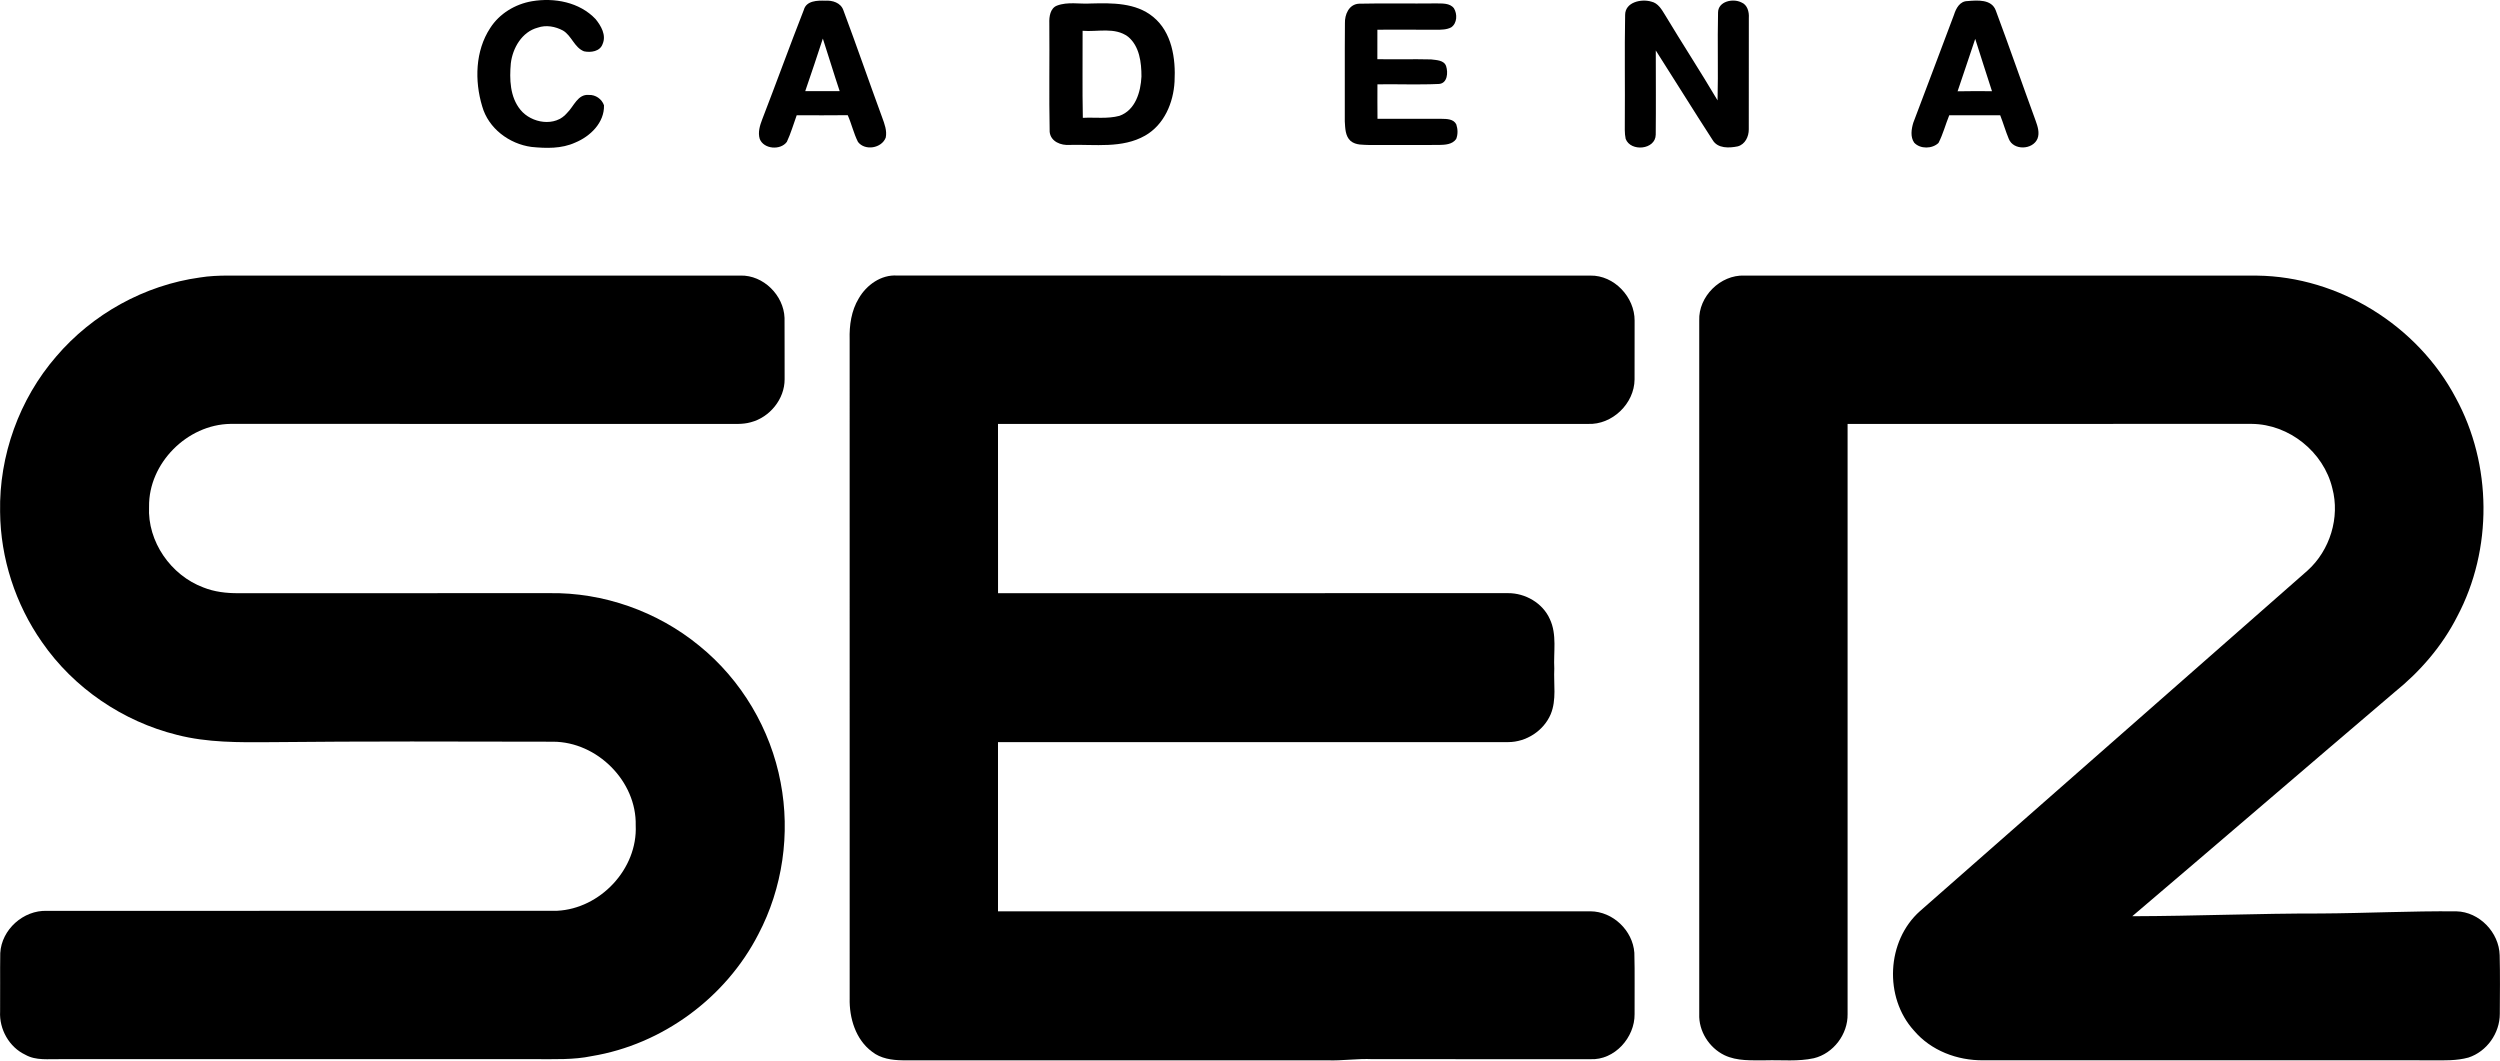
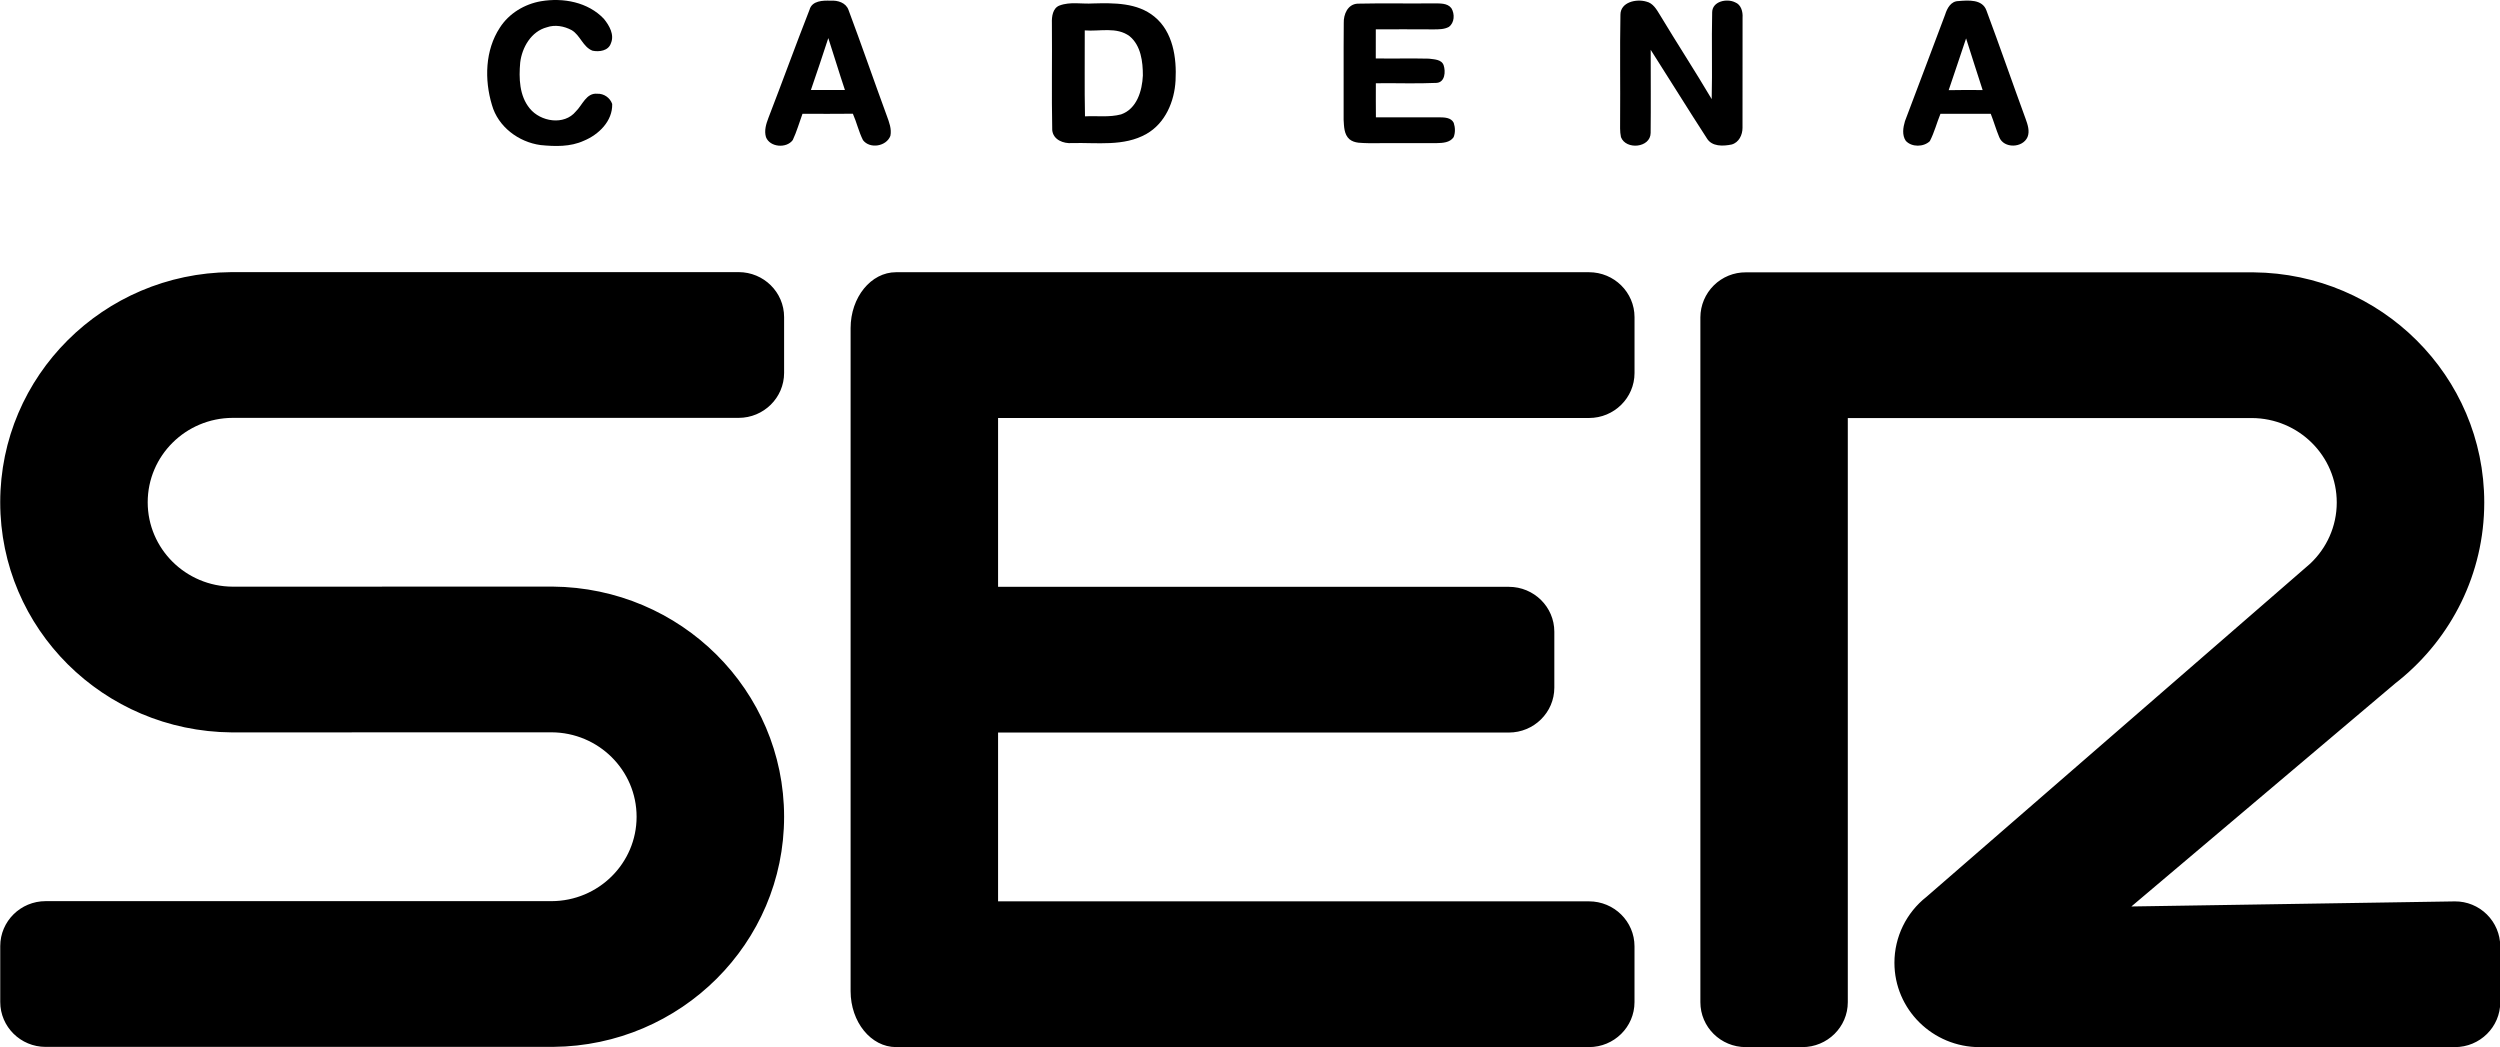
- <svg xmlns="http://www.w3.org/2000/svg" width="501.38" height="212.67" version="1.1" viewBox="0 0 401.1 170.14">
-   <g transform="matrix(.42618 0 0 .42618 -45.728 -47.415)">
-     <path d="m307.55 111.72c8.41-1.43 17.92 0.33 23.96 6.73 2.06 2.54 4.09 6.03 2.65 9.34-0.95 2.85-4.46 3.33-7.01 2.79-3.65-1.42-4.65-5.89-7.93-7.83-2.87-1.54-6.35-2.19-9.48-1.09-5.95 1.57-9.46 7.66-10.15 13.44-0.53 5.96-0.35 12.66 3.64 17.51 4.12 5.07 13.12 6.57 17.57 1.14 2.51-2.42 3.99-7.16 8.19-6.75 2.51-0.12 4.87 1.54 5.68 3.9 0.18 6.54-5.16 11.7-10.83 14.03-5.15 2.36-10.98 2.19-16.48 1.64-8.39-1.13-16.22-6.99-18.55-15.3-2.89-9.6-2.63-20.87 3.02-29.46 3.47-5.44 9.41-9.01 15.72-10.09z" />
-     <path d="m409.91 114.95c0.95-3.47 5.12-3.54 8.06-3.43 2.7-0.19 5.81 0.75 6.8 3.54 5.02 13.42 9.69 26.98 14.63 40.43 0.88 2.41 1.87 4.95 1.34 7.56-1.53 4.06-7.84 5.08-10.45 1.64-1.63-3.21-2.4-6.78-3.86-10.07-6.4 0.08-12.81 0.04-19.21 0.02-1.22 3.34-2.19 6.79-3.71 10.02-2.37 3.25-8.7 2.79-10.21-1.11-0.75-2.47 0.05-5.03 0.93-7.34 5.31-13.72 10.31-27.56 15.68-41.26m7.15 10.83c-2.18 6.61-4.34 13.22-6.63 19.79h12.97c-2.21-6.57-4.18-13.21-6.34-19.79z" />
-     <path d="m719.1 116.9c-0.01-4.86 6.08-6.16 9.85-5.04 2.57 0.56 3.92 2.98 5.19 5.05 6.48 10.78 13.36 21.32 19.76 32.14 0.28-11.03-0.08-22.08 0.18-33.11 0.05-4.19 5.59-5.37 8.74-3.8 2.32 0.89 3 3.59 2.85 5.85-0.04 13.99 0.02 27.98-0.02 41.96 0.02 2.72-1.37 5.66-4.16 6.41-3.22 0.66-7.53 0.87-9.45-2.39-7.24-11.17-14.23-22.51-21.4-33.72 0 10.56 0.09 21.13-0.02 31.7-0.07 5.71-9.45 6.56-11.32 1.58-0.47-2.16-0.29-4.39-0.32-6.58 0.11-13.35-0.13-26.7 0.12-40.05z" />
-     <path d="m842.92 116.79c0.76-2.4 2.19-5.11 5.09-5.13 3.72-0.31 9.08-0.77 10.64 3.57 5.13 13.75 9.92 27.62 14.97 41.4 0.77 2.15 1.61 4.62 0.71 6.86-1.83 4.24-9.05 4.47-10.79 0.06-1.22-2.92-2.08-5.97-3.24-8.91-6.4 0.03-12.79 0.02-19.18 0.01-1.41 3.45-2.33 7.11-4.05 10.42-2.37 2.28-6.88 2.35-9.15-0.1-1.52-2.19-1.05-5.13-0.33-7.52 5.08-13.57 10.29-27.09 15.33-40.66m7.98 9.1c-2.25 6.57-4.36 13.18-6.64 19.74 4.31-0.1 8.63-0.07 12.95-0.04-2.15-6.55-4.21-13.14-6.31-19.7z" />
-     <path d="m505.2 113.37c4.06-1.55 8.54-0.52 12.79-0.8 7.98-0.21 16.88-0.33 23.41 5.03 7.11 5.78 8.54 15.73 8.07 24.35-0.41 7.97-3.9 16.28-11.1 20.37-8.61 4.9-18.9 3.24-28.37 3.49-3.26 0.27-7.18-1.22-7.55-4.92-0.28-13.62 0-27.27-0.13-40.9-0.09-2.4 0.32-5.63 2.88-6.62m9.65 9.48c0.05 10.92-0.14 21.85 0.09 32.77 4.58-0.25 9.29 0.45 13.77-0.75 6.04-2.12 8.03-9.03 8.3-14.81 0.01-5.28-0.73-11.42-5.06-15-4.95-3.69-11.42-1.74-17.1-2.21z" />
-     <path d="m613.61 120.05c-0.11-3.3 1.48-7.17 5.25-7.4 9.69-0.22 19.4 0.01 29.1-0.11 2.26 0.06 5.14-0.21 6.69 1.84 1.33 2.17 1.23 5.6-1.01 7.16-1.74 0.93-3.76 0.9-5.66 0.92-7.39-0.05-14.77-0.03-22.15-0.02 0.02 3.7 0.02 7.4-0.01 11.1 6.74 0.11 13.48-0.08 20.22 0.08 1.98 0.28 4.89 0.23 5.67 2.55 0.77 2.36 0.54 6.43-2.66 6.69-7.72 0.36-15.47 0.03-23.2 0.14-0.01 4.33-0.03 8.66 0.02 12.99 8.03 0.02 16.07 0 24.1 0 1.98 0.03 4.56 0.03 5.57 2.11 0.58 1.76 0.65 3.73-0.04 5.47-1.45 2.1-4.17 2.21-6.48 2.26-8.68 0.04-17.35 0-26.03 0.02-2.45-0.13-5.23 0.15-7.24-1.53-2.05-1.84-2.03-4.84-2.19-7.37 0.05-12.3-0.06-24.61 0.05-36.9z" />
-     <path d="m182.57 215.72c3.45-0.56 6.96-0.7 10.46-0.72h193.01c8.63-0.22 16.3 7.43 16.6 15.96 0.06 7.7-0.01 15.39 0.03 23.09 0.02 7.44-5.6 14.32-12.73 16.17-3.22 0.93-6.61 0.56-9.91 0.63-62-0.02-124.01 0-186.02-0.01-16.25 0.24-30.82 14.81-30.61 31.15-0.65 13.17 8.21 25.86 20.46 30.43 4.14 1.66 8.65 2.18 13.09 2.16 39.02-0.03 78.04 0.01 117.07-0.02 20.39-0.34 40.76 6.87 56.51 19.8 15.86 12.82 26.89 31.45 30.64 51.48 3.7 19.26 0.76 39.73-8.37 57.1-12.26 23.94-36.16 41.53-62.72 45.91-6.93 1.45-14.03 1.12-21.06 1.15h-179c-4.42-0.1-9.18 0.63-13.2-1.66-6.09-2.85-9.86-9.62-9.5-16.27 0.08-7.34-0.06-14.68 0.06-22.01 0.48-8.87 8.74-16.22 17.57-15.89 64.02-0.04 128.04 0.02 192.06-0.03 16.26-0.79 30.36-15.77 29.6-32.15 0.38-16.64-14.54-31.46-31.09-31.5-35.5-0.08-71.01-0.19-106.51 0.17-11.74 0.09-23.64 0.21-35.09-2.74-20.39-5.06-38.89-17.62-50.84-34.94-9.99-14.27-15.61-31.57-15.76-49-0.42-21.2 7.22-42.46 21.1-58.49 13.66-16.03 33.27-26.89 54.15-29.77z" />
-     <path d="m430.58 223.59c2.91-5.05 8.41-9 14.44-8.6 86.99 0.03 173.98-0.01 260.98 0.02 8.97-0.18 16.73 8.13 16.67 16.97-0.02 7.37 0.01 14.75-0.02 22.12-0.07 9.11-8.42 17.15-17.55 16.75-74.03-0.01-148.07-0.01-222.1 0 0 21.24-0.02 42.48 0.02 63.73 63.99-0.03 127.98 0 191.97-0.02 6.51-0.05 13.08 3.72 15.76 9.76 2.76 5.83 1.34 12.45 1.68 18.66-0.29 5.72 0.91 11.72-1.35 17.16-2.66 6.26-9.22 10.49-15.99 10.5-64.03 0.05-128.06 0-192.09 0.02v63.68c74.36 0 148.72 0.01 223.07 0 8.42 0.07 15.9 7.22 16.5 15.6 0.22 7.69 0.03 15.39 0.09 23.08 0.11 8.83-7.55 17.43-16.63 16.99-27.35-0.02-54.69 0-82.03-0.01-5.68-0.28-11.32 0.65-16.98 0.44-53.33-0.02-106.65-0.01-159.98-0.01-4-0.05-8.21-0.66-11.44-3.22-6.21-4.59-8.63-12.72-8.44-20.17-0.01-82.67 0.01-165.33-0.01-248-0.15-5.32 0.63-10.83 3.43-15.45z" />
-     <path d="m747 231.94c-0.35-9.05 7.96-17.29 17-16.94 64.34 0.01 128.67-0.02 193.01 0.02 30.82 0.36 60.44 18.81 74.8 46.02 13.69 25.09 13.96 57.03 0.55 82.3-5.62 11.08-13.91 20.69-23.56 28.47-32.97 28.07-65.79 56.33-98.78 84.38 23.68-0.06 47.33-1.07 71.01-1.03 17.02-0.1 34.01-0.97 51.03-0.81 8.64 0.21 16.06 7.93 16.28 16.52 0.19 7.35 0.09 14.72 0.05 22.08 0 7.27-4.89 14.2-11.82 16.45-4.43 1.22-9.05 1.06-13.59 1.03-56.35-0.01-112.7 0.02-169.05-0.01-9.78 0.12-19.71-3.63-26.11-11.2-11.32-12.46-10.34-33.76 2.3-44.97 48.62-42.73 97.26-85.45 145.88-128.19 8.45-7.6 12.28-19.99 9.34-31-3.25-13.64-16.27-24.1-30.3-24.22-50.73 0.01-101.46 0-152.19 0.01-0.01 74.07-0.01 148.14 0 222.21 0.13 7.54-5.34 14.81-12.7 16.59-5.95 1.3-12.08 0.61-18.11 0.78-5.22-0.03-10.77 0.39-15.6-1.95-5.74-2.81-9.7-9.05-9.44-15.49v-261.05z" />
+ <svg xmlns="http://www.w3.org/2000/svg" width="800" height="335.03" version="1.1" viewBox="0 0 639.99 268.03">
+   <g transform="matrix(1.5754 0 0 1.5754 4.0569 .00093312)" stroke-width=".426">
+     <path d="m85.344 0.198c3.584-0.609 7.637 0.141 10.211 2.868 0.878 1.083 1.743 2.57 1.129 3.981-0.405 1.215-1.901 1.419-2.987 1.189-1.556-0.605-1.982-2.51-3.38-3.337-1.223-0.656-2.706-0.933-4.04-0.465-2.536 0.669-4.032 3.264-4.326 5.728-0.226 2.54-0.149 5.395 1.551 7.462 1.756 2.161 5.591 2.8 7.488 0.486 1.07-1.031 1.7-3.051 3.49-2.877 1.07-0.051 2.075 0.656 2.421 1.662 0.077 2.787-2.199 4.986-4.615 5.979-2.195 1.006-4.679 0.933-7.023 0.699-3.576-0.482-6.913-2.979-7.906-6.521-1.232-4.091-1.121-8.894 1.287-12.555 1.479-2.318 4.01-3.84 6.7-4.3z" />
+     <path d="m128.97 1.574c0.405-1.479 2.182-1.509 3.435-1.462 1.151-0.081 2.476 0.32 2.898 1.509 2.139 5.719 4.13 11.498 6.235 17.23 0.375 1.027 0.797 2.11 0.571 3.222-0.652 1.73-3.341 2.165-4.454 0.699-0.695-1.368-1.023-2.889-1.645-4.292-2.728 0.034-5.459 0.017-8.187 0.009-0.52 1.423-0.933 2.894-1.581 4.27-1.01 1.385-3.708 1.189-4.351-0.473-0.32-1.053 0.021-2.144 0.396-3.128 2.263-5.847 4.394-11.746 6.683-17.584m3.047 4.615c-0.929 2.817-1.85 5.634-2.826 8.434h5.528c-0.942-2.8-1.781-5.63-2.702-8.434z" />
+     <path d="m260.74 2.405c-4e-3 -2.071 2.591-2.625 4.198-2.148 1.095 0.239 1.671 1.27 2.212 2.152 2.762 4.594 5.694 9.086 8.421 13.697 0.119-4.701-0.034-9.41 0.077-14.111 0.021-1.786 2.382-2.289 3.725-1.619 0.989 0.379 1.278 1.53 1.215 2.493-0.017 5.962 9e-3 11.925-9e-3 17.883 9e-3 1.159-0.584 2.412-1.773 2.732-1.372 0.281-3.209 0.371-4.027-1.019-3.086-4.76-6.064-9.593-9.12-14.371 0 4.5 0.038 9.005-9e-3 13.51-0.03 2.433-4.027 2.796-4.824 0.673-0.2-0.921-0.124-1.871-0.136-2.804 0.047-5.689-0.055-11.379 0.051-17.069z" />
+     <path d="m313.51 2.359c0.324-1.023 0.933-2.178 2.169-2.186 1.585-0.132 3.87-0.328 4.535 1.522 2.186 5.86 4.228 11.771 6.38 17.644 0.328 0.916 0.686 1.969 0.303 2.924-0.78 1.807-3.857 1.905-4.598 0.026-0.52-1.244-0.886-2.544-1.381-3.797-2.728 0.013-5.451 0.009-8.174 0.004-0.601 1.47-0.993 3.03-1.726 4.441-1.01 0.972-2.932 1.002-3.9-0.043-0.648-0.933-0.447-2.186-0.141-3.205 2.165-5.783 4.385-11.545 6.533-17.328m3.401 3.878c-0.959 2.8-1.858 5.617-2.83 8.413 1.837-0.043 3.678-0.03 5.519-0.017-0.916-2.792-1.794-5.6-2.689-8.396z" />
+     <path d="m169.58 0.901c1.73-0.661 3.64-0.222 5.451-0.341 3.401-0.089 7.194-0.141 9.977 2.144 3.03 2.463 3.64 6.704 3.439 10.377-0.175 3.397-1.662 6.938-4.731 8.681-3.669 2.088-8.055 1.381-12.091 1.487-1.389 0.115-3.06-0.52-3.218-2.097-0.119-5.805 0-11.622-0.055-17.431-0.038-1.023 0.136-2.399 1.227-2.821m4.113 4.04c0.021 4.654-0.06 9.312 0.038 13.966 1.952-0.107 3.959 0.192 5.869-0.32 2.574-0.903 3.422-3.848 3.537-6.312 4e-3 -2.25-0.311-4.867-2.156-6.393-2.11-1.573-4.867-0.742-7.288-0.942z" />
+     <path d="m215.78 3.748c-0.047-1.406 0.631-3.056 2.237-3.154 4.13-0.094 8.268 0.004 12.402-0.047 0.963 0.026 2.191-0.089 2.851 0.784 0.567 0.925 0.524 2.387-0.43 3.051-0.742 0.396-1.602 0.384-2.412 0.392-3.15-0.021-6.295-0.013-9.44-0.009 9e-3 1.577 9e-3 3.154-4e-3 4.731 2.872 0.047 5.745-0.034 8.617 0.034 0.844 0.119 2.084 0.098 2.416 1.087 0.328 1.006 0.23 2.74-1.134 2.851-3.29 0.153-6.593 0.013-9.887 0.06-4e-3 1.845-0.013 3.691 9e-3 5.536 3.422 0.009 6.849 0 10.271 0 0.844 0.013 1.943 0.013 2.374 0.899 0.247 0.75 0.277 1.59-0.017 2.331-0.618 0.895-1.777 0.942-2.762 0.963-3.699 0.017-7.394 0-11.093 0.009-1.044-0.055-2.229 0.064-3.086-0.652-0.874-0.784-0.865-2.063-0.933-3.141 0.021-5.242-0.026-10.488 0.021-15.726z" />
+   </g>
+   <g transform="matrix(8 0 0 8 -1409 -1940.1)">
+     <g transform="matrix(.80002 0 0 .80002 152.13 199.22)" fill-rule="evenodd">
+       <path d="m65.834 95.999 27.716-1e-3c1.005 0 1.821-0.805 1.821-1.798v-2.234c0-0.993-0.815-1.798-1.821-1.798h-23.636v-6.752h20.429c1.005 0 1.821-0.804 1.821-1.797v-2.235c0-0.993-0.815-1.797-1.821-1.797h-20.429v-6.753h23.637c1.005 0 1.821-0.805 1.821-1.798v-2.235c0-0.992-0.815-1.798-1.821-1.798h-27.717c-1.004 0-1.819 1.002-1.819 2.237v26.521c1e-3 1.235 0.815 2.237 1.819 2.237zm33.989 0h2.259c1.005 0 1.821-0.804 1.821-1.797v-23.366h16.159c1.878 0.007 3.399 1.516 3.399 3.377 0 0.962-0.408 1.831-1.061 2.446l-15.348 13.327c-0.81 0.635-1.284 1.608-1.284 2.639 0 1.864 1.528 3.375 3.413 3.375l19.004-1e-3c1.003 0 1.817-0.805 1.817-1.798v-2.234c-3e-3 -0.48-0.196-0.939-0.537-1.276-0.341-0.337-0.801-0.525-1.28-0.521l-12.939 0.203 10.567-8.934 0.161-0.128c2.07-1.689 3.387-4.242 3.387-7.098 0-5.056-4.126-9.159-9.228-9.205h-20.308c-0.479-0.004-0.94 0.184-1.281 0.521-0.341 0.337-0.535 0.796-0.538 1.276v27.398c0 0.992 0.813 1.796 1.819 1.796zm-68.005-0.009 20.308-1e-3c5.103-0.045 9.229-4.149 9.229-9.205s-4.124-9.162-9.257-9.206l-12.799 0.003c-1.877-0.008-3.4-1.518-3.4-3.376 0-1.86 1.521-3.37 3.4-3.376h20.236c1.004 0 1.82-0.805 1.82-1.798v-2.234c0-0.993-0.815-1.798-1.82-1.798l-20.308 1e-3c-5.103 0.044-9.227 4.149-9.227 9.205 0 5.057 4.124 9.161 9.256 9.205l12.799-0.003c1.878 0.009 3.4 1.519 3.4 3.377 0 1.86-1.522 3.37-3.4 3.376h-20.237c-1.004 0-1.817 0.805-1.817 1.798v2.234c0 0.993 0.813 1.798 1.817 1.798z" fill-rule="nonzero" />
+     </g>
  </g>
</svg>
